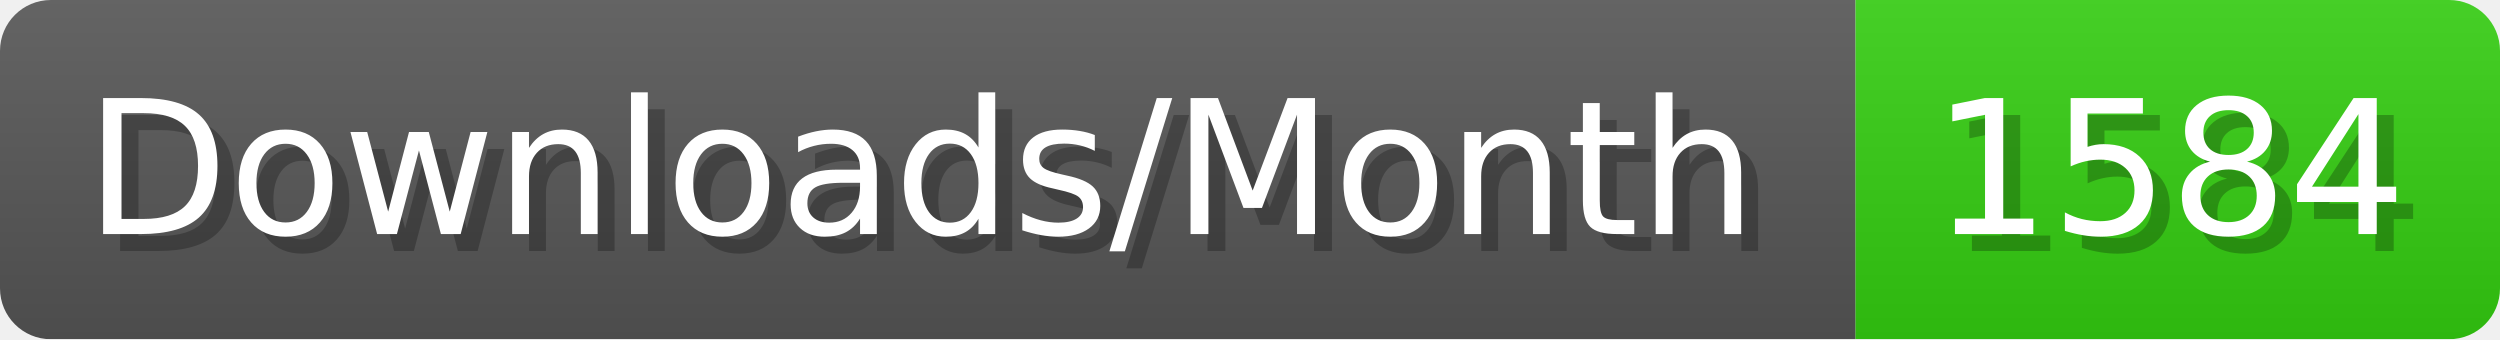
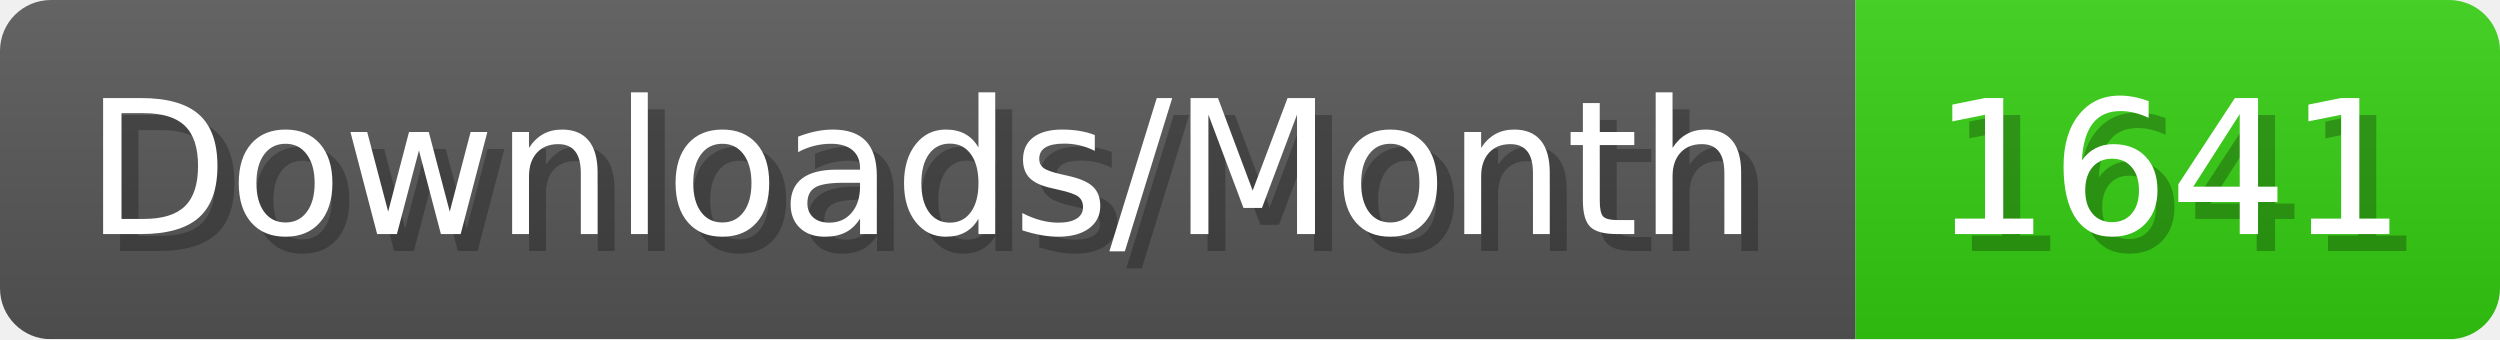
- <svg xmlns="http://www.w3.org/2000/svg" width="147.4" height="20" viewBox="0 0 1474 200" role="img" aria-label="Downloads/Month: 1584">
+ <svg xmlns="http://www.w3.org/2000/svg" width="147.4" height="20" viewBox="0 0 1474 200" role="img" aria-label="Downloads/Month: 1641">
  <linearGradient id="YlXUI" x2="0" y2="100%">
    <stop offset="0" stop-opacity=".1" stop-color="#EEE" />
    <stop offset="1" stop-opacity=".1" />
  </linearGradient>
  <mask id="JHhop">
    <rect width="1474" height="200" rx="30" fill="#FFF" />
  </mask>
  <g mask="url(#JHhop)">
    <rect width="1094" height="200" fill="#555" />
    <rect width="380" height="200" fill="#3C1" x="1094" />
    <rect width="1474" height="200" fill="url(#YlXUI)" />
  </g>
  <g aria-hidden="true" fill="#fff" text-anchor="start" font-family="Verdana,DejaVu Sans,sans-serif" font-size="110">
    <text x="60" y="148" textLength="994" fill="#000" opacity="0.25">Downloads/Month</text>
    <text x="50" y="138" textLength="994">Downloads/Month</text>
-     <text x="1149" y="148" textLength="280" fill="#000" opacity="0.25">1584</text>
-     <text x="1139" y="138" textLength="280">1584</text>
+     <text x="1149" y="148" textLength="280" fill="#000" opacity="0.25">1641</text>
+     <text x="1139" y="138" textLength="280">1641</text>
  </g>
</svg>
